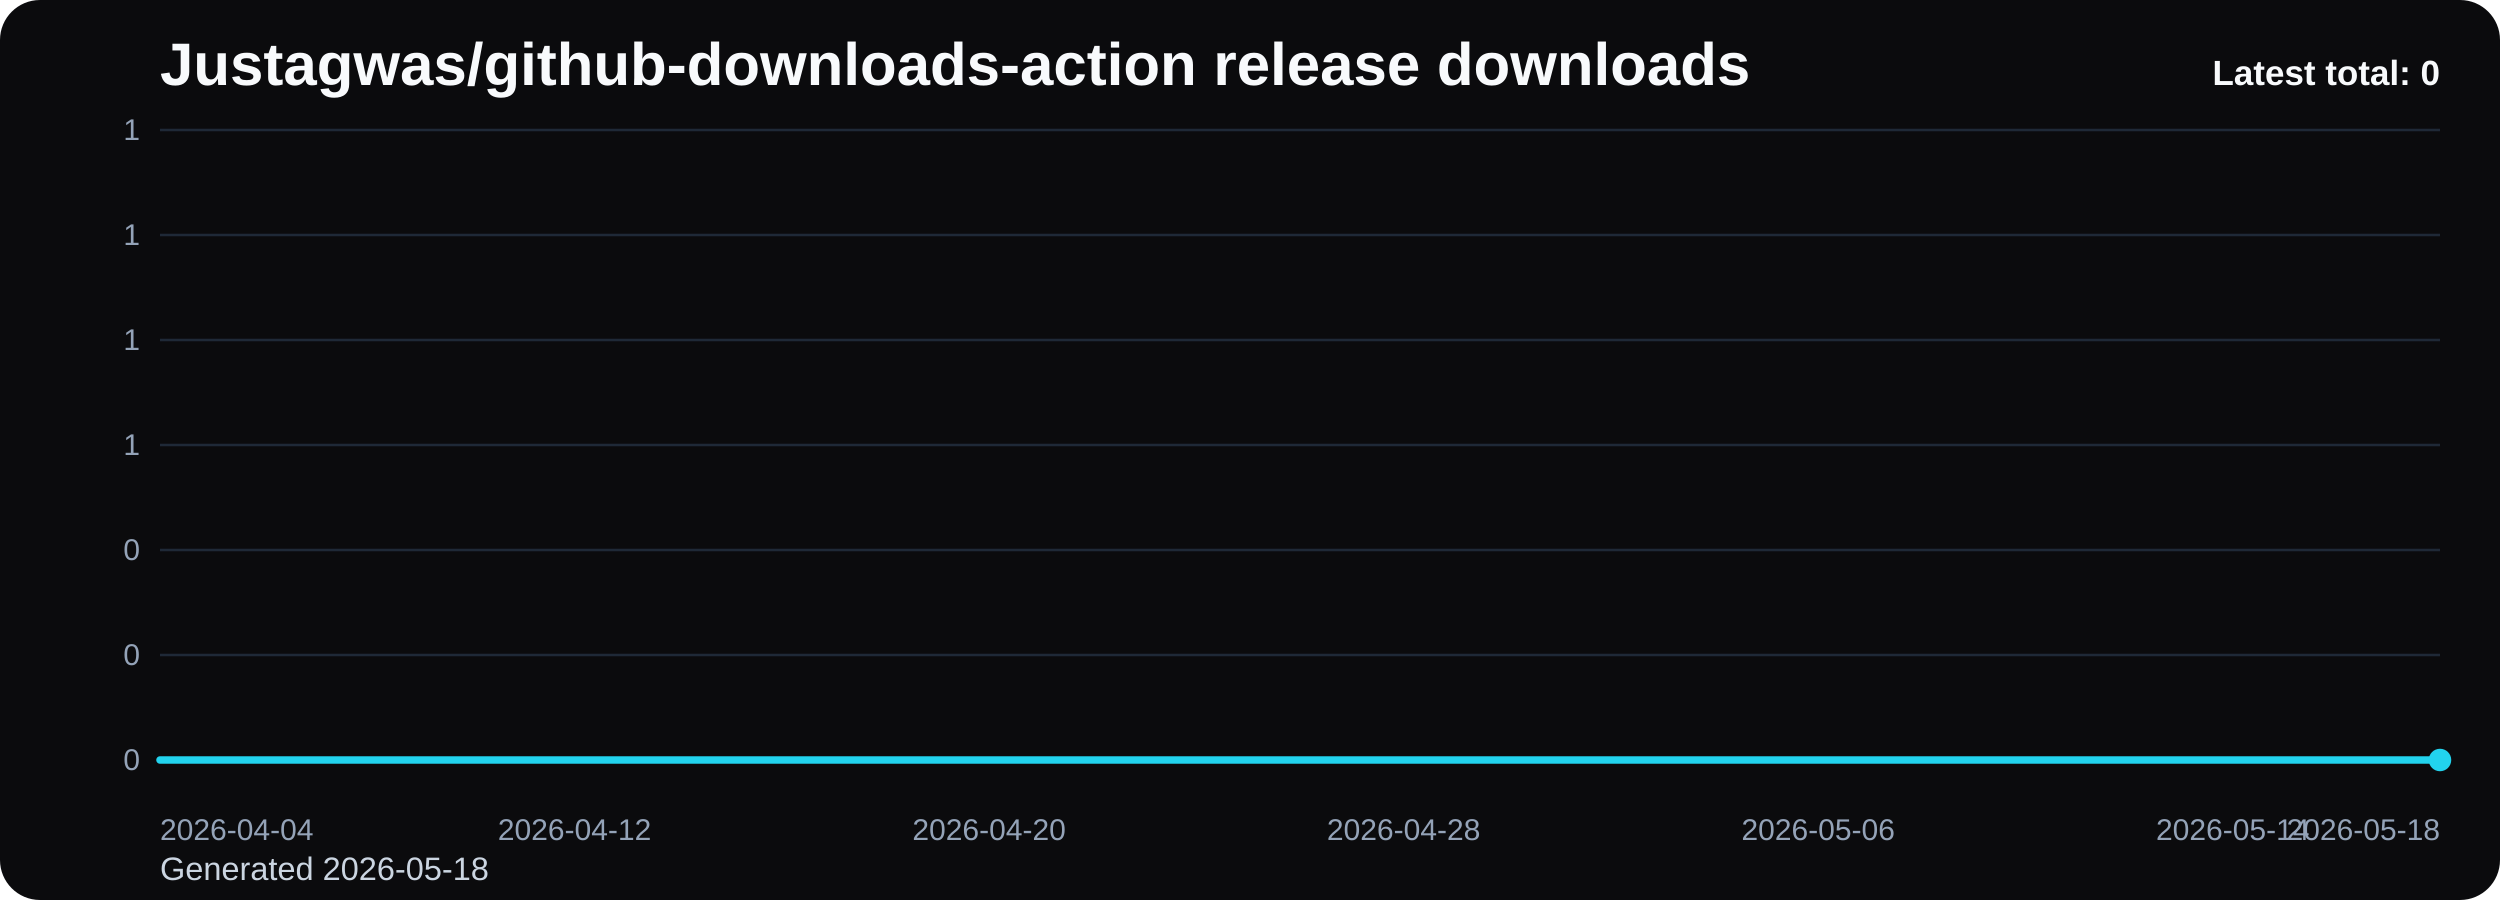
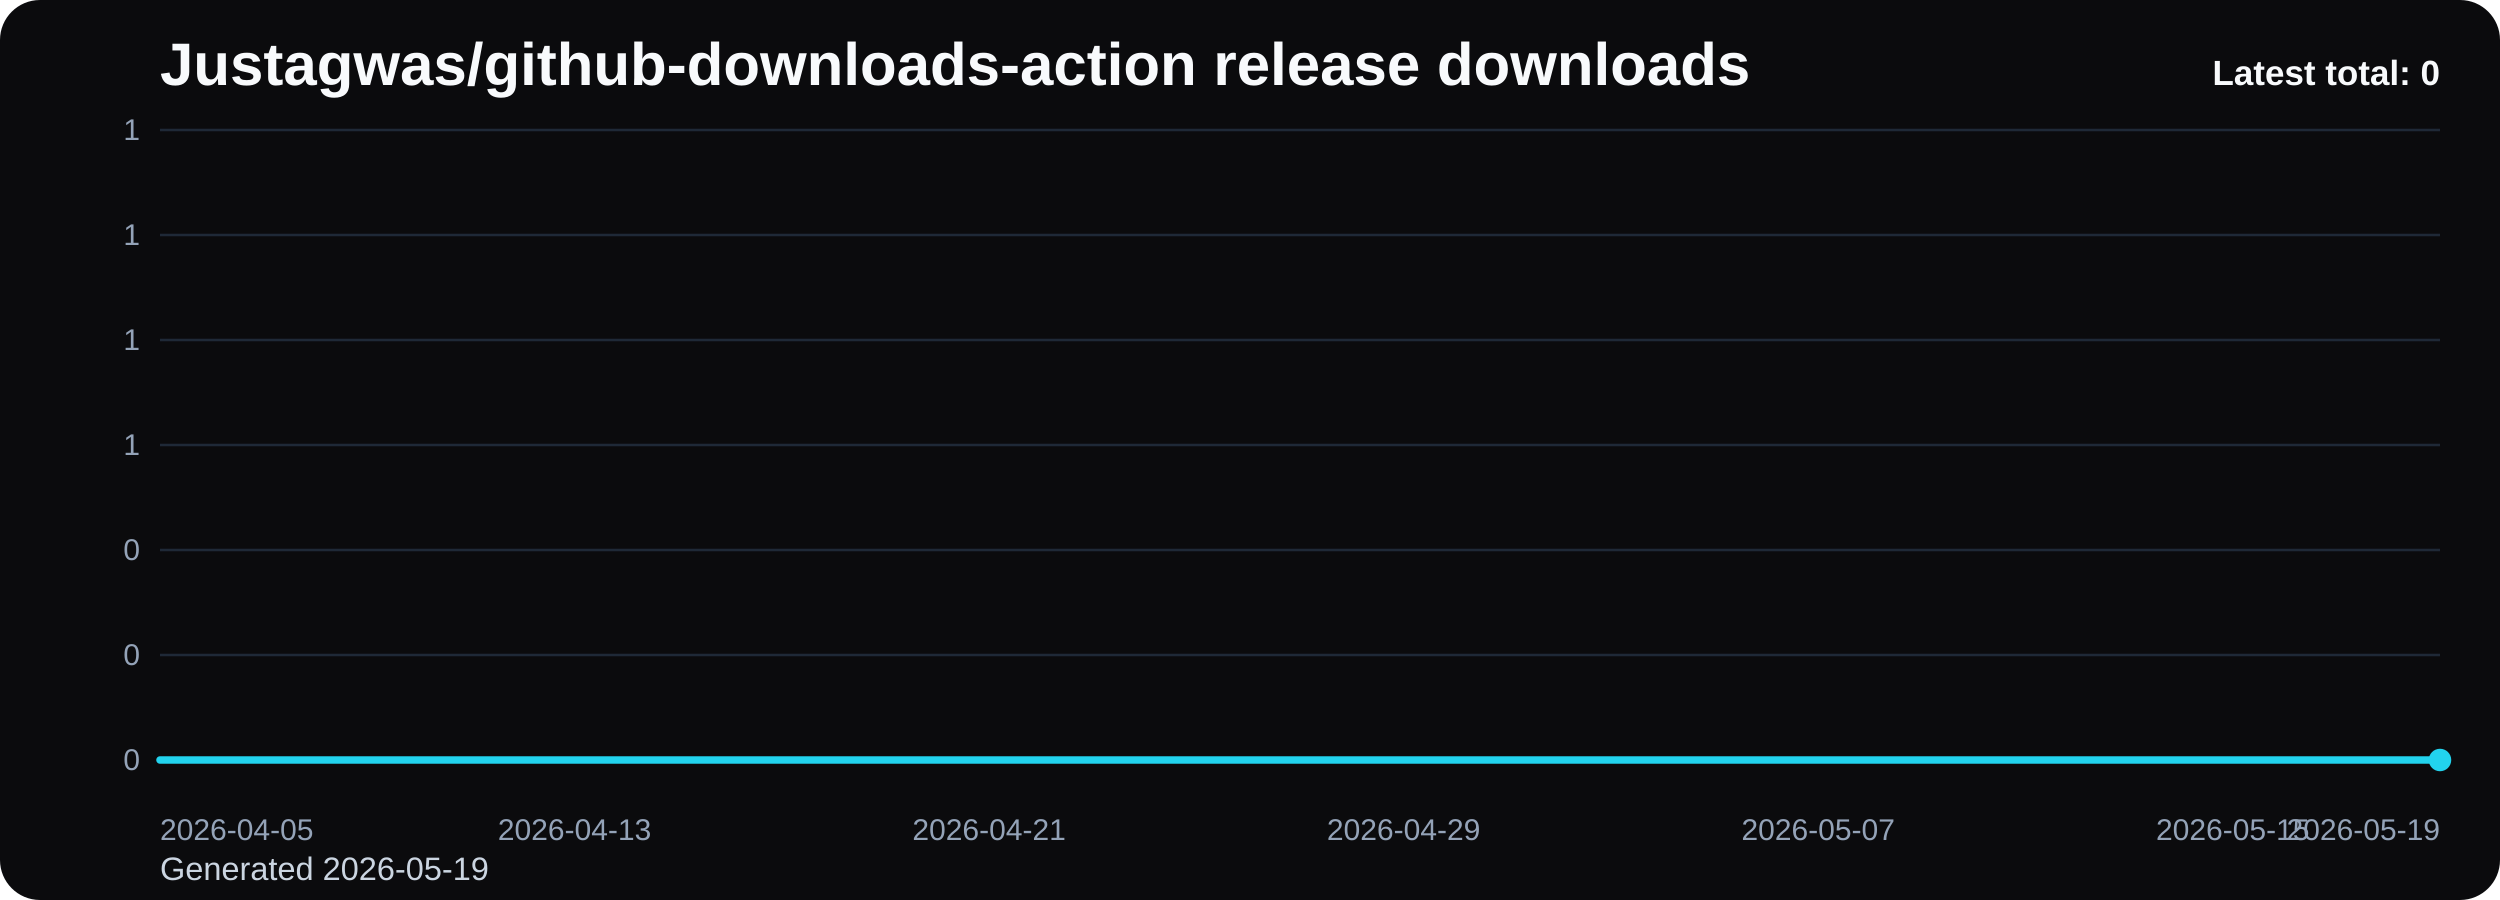
<svg xmlns="http://www.w3.org/2000/svg" viewBox="0 0 1000 360" role="img" aria-label="Justagwas/github-downloads-action release downloads chart">
  <defs>
    <linearGradient id="fill-total-trend-black" x1="0" y1="0" x2="0" y2="1">
      <stop offset="0%" stop-color="#22d3ee" stop-opacity="0.32" />
      <stop offset="100%" stop-color="#22d3ee" stop-opacity="0.05" />
    </linearGradient>
    <style>
      .bg { fill: #0b0b0d; }
      .title { font: 700 24px Arial, sans-serif; fill: #f8fafc; }
      .sub { font: 400 13px Arial, sans-serif; fill: #cbd5e1; }
      .grid { stroke: #1f2937; stroke-width: 1; }
      .axis { font: 400 12px Arial, sans-serif; fill: #94a3b8; }
      .line { fill: none; stroke: #22d3ee; stroke-width: 3; stroke-linecap: round; stroke-linejoin: round; }
      .dot { fill: #22d3ee; }
      .value { font: 600 11px Arial, sans-serif; fill: #cbd5e1; }
      .latest { font: 700 14px Arial, sans-serif; fill: #f8fafc; }
    </style>
  </defs>
  <rect class="bg" x="0" y="0" width="1000" height="360" rx="16" />
  <text class="title" x="64" y="34">Justagwas/github-downloads-action release downloads</text>
-   <text class="sub" x="64" y="352">Generated 2026-05-18</text>
+   <text class="sub" x="64" y="352">Generated 2026-05-19</text>
  <line x1="64" y1="52.00" x2="976" y2="52.00" class="grid" />
  <text x="56" y="56.00" text-anchor="end" class="axis">1</text>
  <line x1="64" y1="94.00" x2="976" y2="94.00" class="grid" />
  <text x="56" y="98.00" text-anchor="end" class="axis">1</text>
  <line x1="64" y1="136.00" x2="976" y2="136.00" class="grid" />
  <text x="56" y="140.00" text-anchor="end" class="axis">1</text>
  <line x1="64" y1="178.00" x2="976" y2="178.00" class="grid" />
  <text x="56" y="182.00" text-anchor="end" class="axis">1</text>
  <line x1="64" y1="220.00" x2="976" y2="220.00" class="grid" />
  <text x="56" y="224.00" text-anchor="end" class="axis">0</text>
  <line x1="64" y1="262.00" x2="976" y2="262.00" class="grid" />
  <text x="56" y="266.00" text-anchor="end" class="axis">0</text>
  <line x1="64" y1="304.00" x2="976" y2="304.00" class="grid" />
  <text x="56" y="308.00" text-anchor="end" class="axis">0</text>
  <path d="M 64.00 304 L 64.00 304.00 L 84.73 304.00 L 105.45 304.00 L 126.18 304.00 L 146.91 304.00 L 167.64 304.00 L 188.36 304.00 L 209.09 304.00 L 229.82 304.00 L 250.55 304.00 L 271.27 304.00 L 292.00 304.00 L 312.73 304.00 L 333.45 304.00 L 354.18 304.00 L 374.91 304.00 L 395.64 304.00 L 416.36 304.00 L 437.09 304.00 L 457.82 304.00 L 478.55 304.00 L 499.27 304.00 L 520.00 304.00 L 540.73 304.00 L 561.45 304.00 L 582.18 304.00 L 602.91 304.00 L 623.64 304.00 L 644.36 304.00 L 665.09 304.00 L 685.82 304.00 L 706.55 304.00 L 727.27 304.00 L 748.00 304.00 L 768.73 304.00 L 789.45 304.00 L 810.18 304.00 L 830.91 304.00 L 851.64 304.00 L 872.36 304.00 L 893.09 304.00 L 913.82 304.00 L 934.55 304.00 L 955.27 304.00 L 976.00 304.00 L 976.00 304 Z" fill="url(#fill-total-trend-black)" />
  <polyline class="line" points="64.00,304.00 84.73,304.00 105.45,304.00 126.18,304.00 146.91,304.00 167.64,304.00 188.36,304.00 209.09,304.00 229.82,304.00 250.55,304.00 271.27,304.00 292.00,304.00 312.73,304.00 333.45,304.00 354.18,304.00 374.91,304.00 395.64,304.00 416.36,304.00 437.09,304.00 457.82,304.00 478.55,304.00 499.27,304.00 520.00,304.00 540.73,304.00 561.45,304.00 582.18,304.00 602.91,304.00 623.64,304.00 644.36,304.00 665.09,304.00 685.82,304.00 706.55,304.00 727.27,304.00 748.00,304.00 768.73,304.00 789.45,304.00 810.18,304.00 830.91,304.00 851.64,304.00 872.36,304.00 893.09,304.00 913.82,304.00 934.55,304.00 955.27,304.00 976.00,304.00" />
  <circle class="dot" cx="976.00" cy="304.00" r="4.5" />
-   <text class="axis" x="64.00" y="336" text-anchor="start">2026-04-04</text>
-   <text class="axis" x="229.82" y="336" text-anchor="middle">2026-04-12</text>
-   <text class="axis" x="395.64" y="336" text-anchor="middle">2026-04-20</text>
-   <text class="axis" x="561.45" y="336" text-anchor="middle">2026-04-28</text>
-   <text class="axis" x="727.27" y="336" text-anchor="middle">2026-05-06</text>
-   <text class="axis" x="893.09" y="336" text-anchor="middle">2026-05-14</text>
-   <text class="axis" x="976.00" y="336" text-anchor="end">2026-05-18</text>
+   <text class="axis" x="64.00" y="336" text-anchor="start">2026-04-05</text>
+   <text class="axis" x="229.82" y="336" text-anchor="middle">2026-04-13</text>
+   <text class="axis" x="395.64" y="336" text-anchor="middle">2026-04-21</text>
+   <text class="axis" x="561.45" y="336" text-anchor="middle">2026-04-29</text>
+   <text class="axis" x="727.27" y="336" text-anchor="middle">2026-05-07</text>
+   <text class="axis" x="893.09" y="336" text-anchor="middle">2026-05-15</text>
+   <text class="axis" x="976.00" y="336" text-anchor="end">2026-05-19</text>
  <text class="latest" x="976" y="34" text-anchor="end">Latest total: 0</text>
</svg>
